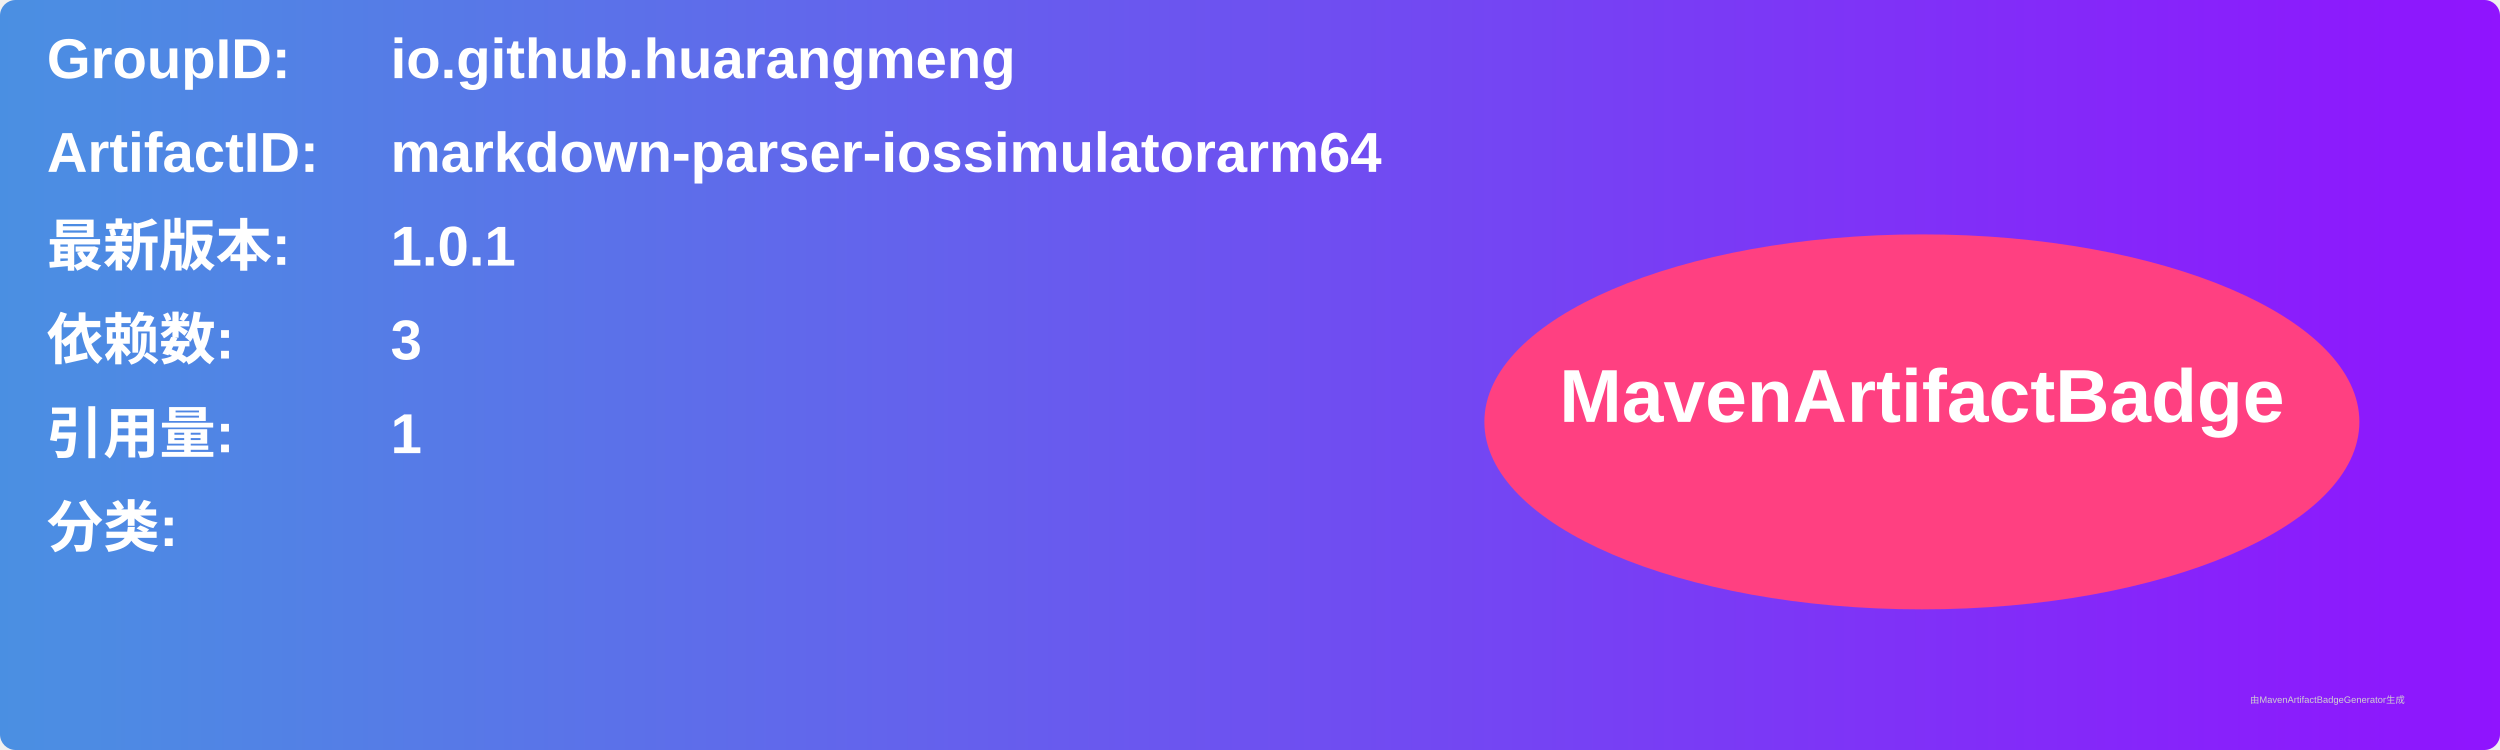
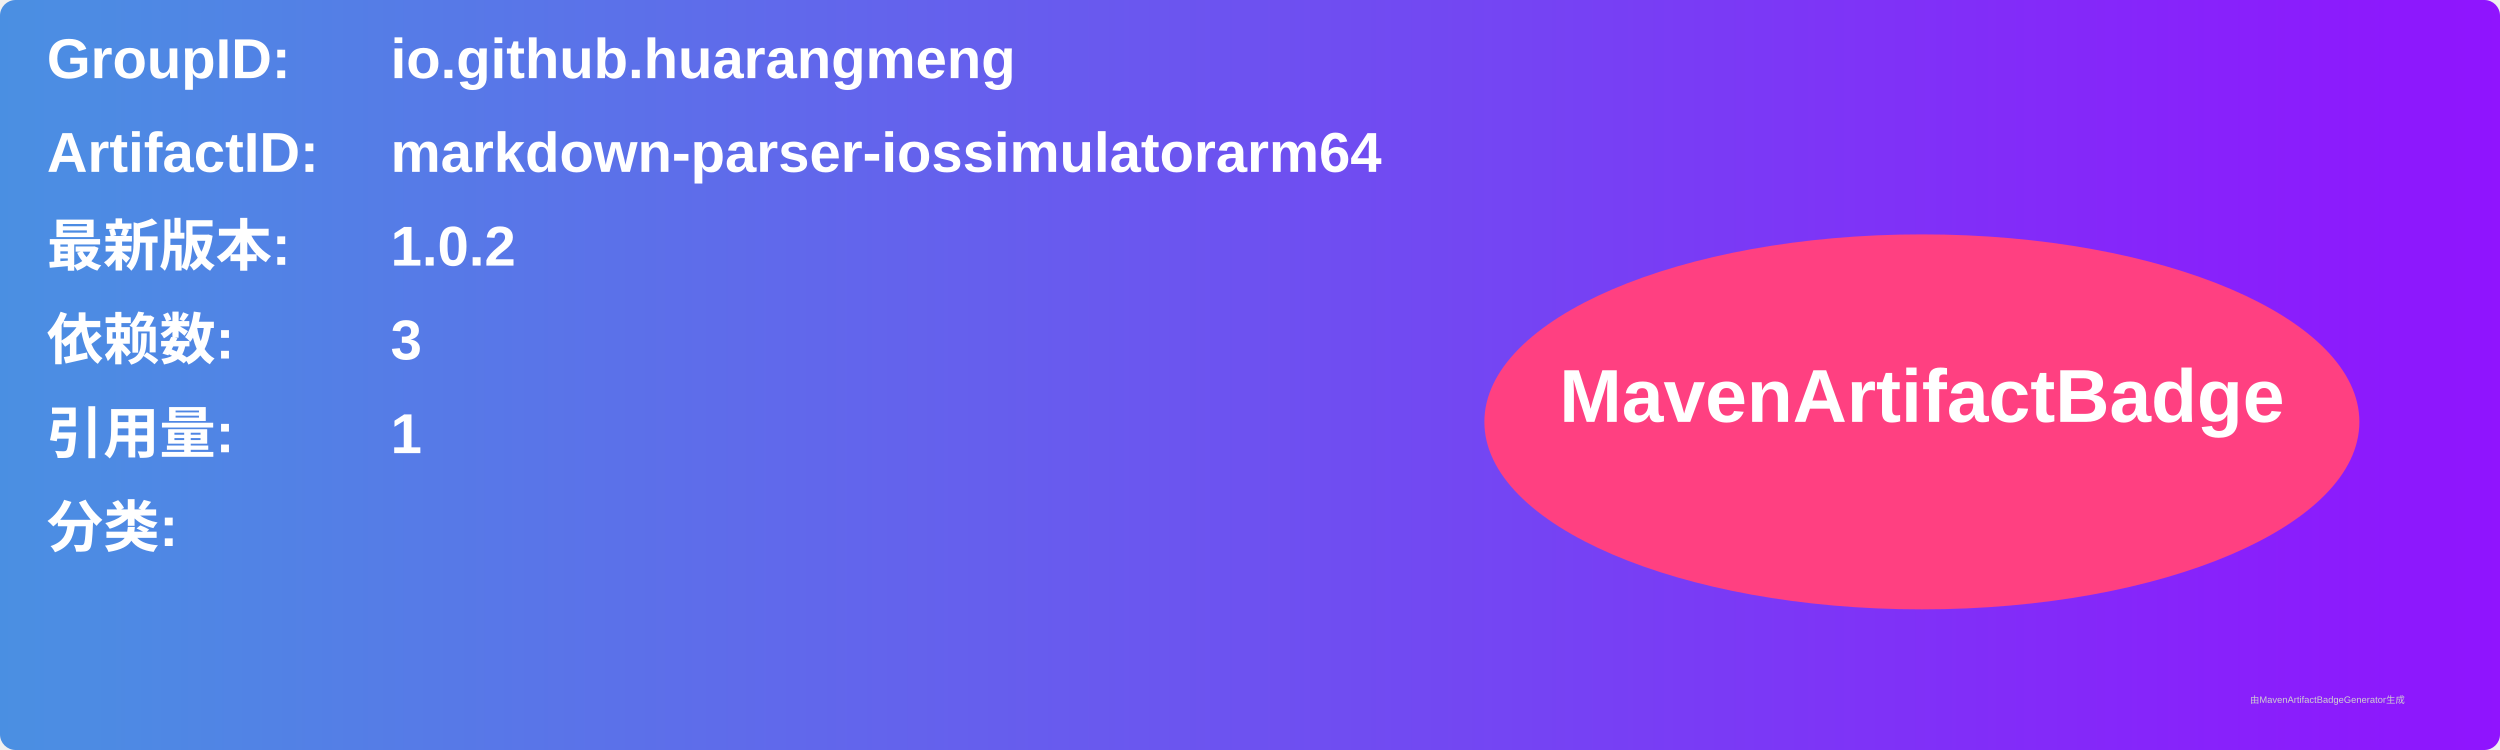
<svg xmlns="http://www.w3.org/2000/svg" width="800" height="240" viewBox="0 0 800 240">
  <linearGradient id="grad" x1="0%" y1="0%" x2="100%" y2="0%">
    <stop offset="0%" stop-color="#4a90e2" />
    <stop offset="100%" stop-color="#9013fe" />
  </linearGradient>
  <rect width="100%" height="100%" rx="5" ry="5" fill="url(#grad)" />
  <g transform="translate(15, 15)">
    <text x="0" y="10" font-family="Arial" font-size="18" fill="white" font-weight="bold" width="260">GroupID:</text>
    <text x="110" y="10" font-family="Arial" font-size="18" fill="white" font-weight="bold" width="460">io.github.huarangmeng</text>
    <text x="0" y="40" font-family="Arial" font-size="18" fill="white" font-weight="bold" width="260">ArtifactID:</text>
    <text x="110" y="40" font-family="Arial" font-size="18" fill="white" font-weight="bold" width="460">markdown-parser-iossimulatorarm64</text>
    <text x="0" y="70" font-family="Arial" font-size="18" fill="white" font-weight="bold">最新版本:</text>
    <text x="110" y="70" font-family="Arial" font-size="18" fill="white" font-weight="bold">
-       <tspan font-weight="bold">1.0.1</tspan>
+       <tspan font-weight="bold">1.0.2</tspan>
    </text>
    <text x="0" y="100" font-family="Arial" font-size="18" fill="white" font-weight="bold">依赖数: </text>
    <text x="110" y="100" font-family="Arial" font-size="18" fill="white">
      <tspan font-weight="bold">3</tspan>
    </text>
    <text x="0" y="130" font-family="Arial" font-size="18" fill="white" font-weight="bold">引用量: </text>
    <text x="110" y="130" font-family="Arial" font-size="18" fill="white">
      <tspan font-weight="bold">1</tspan>
    </text>
    <text x="0" y="160" font-family="Arial" font-size="18" fill="white" font-weight="bold">分类:</text>
    <text x="10" y="190" font-family="Arial" font-size="10" fill="white">
      <tspan font-weight="bold" />
    </text>
    <ellipse cx="600" cy="120" rx="140" ry="60" fill="#ff4081" />
    <text x="600" y="120" text-anchor="middle" font-family="Arial" font-size="24" fill="white" font-weight="bold">MavenArtifactBadge</text>
  </g>
  <text x="720" y="225" font-family="Arial" font-size="3" fill="#d0d0d0">由MavenArtifactBadgeGenerator生成</text>
</svg>
